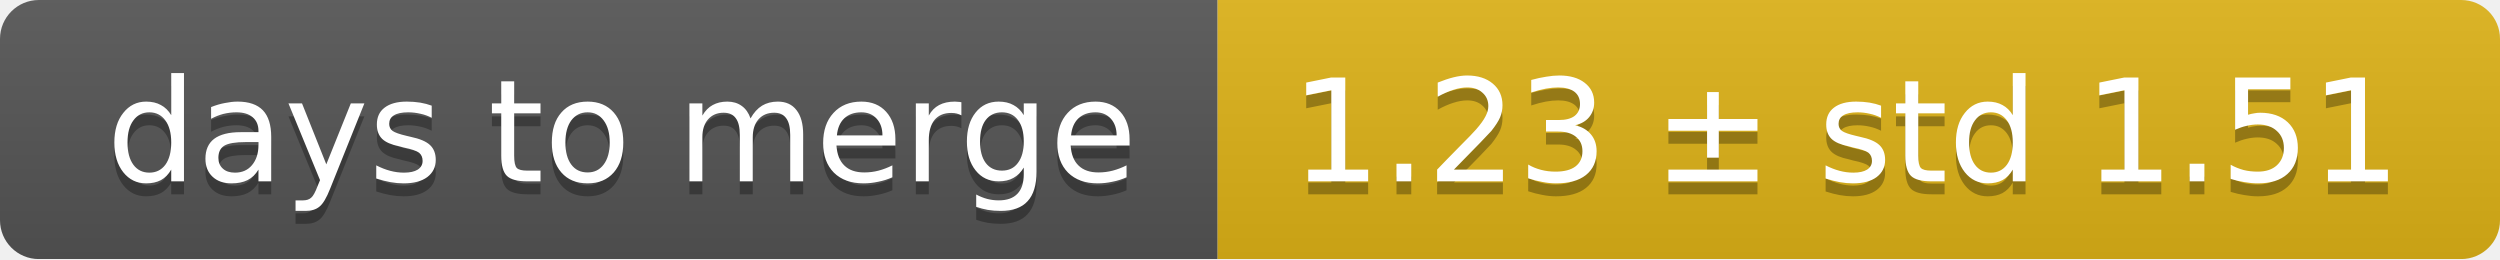
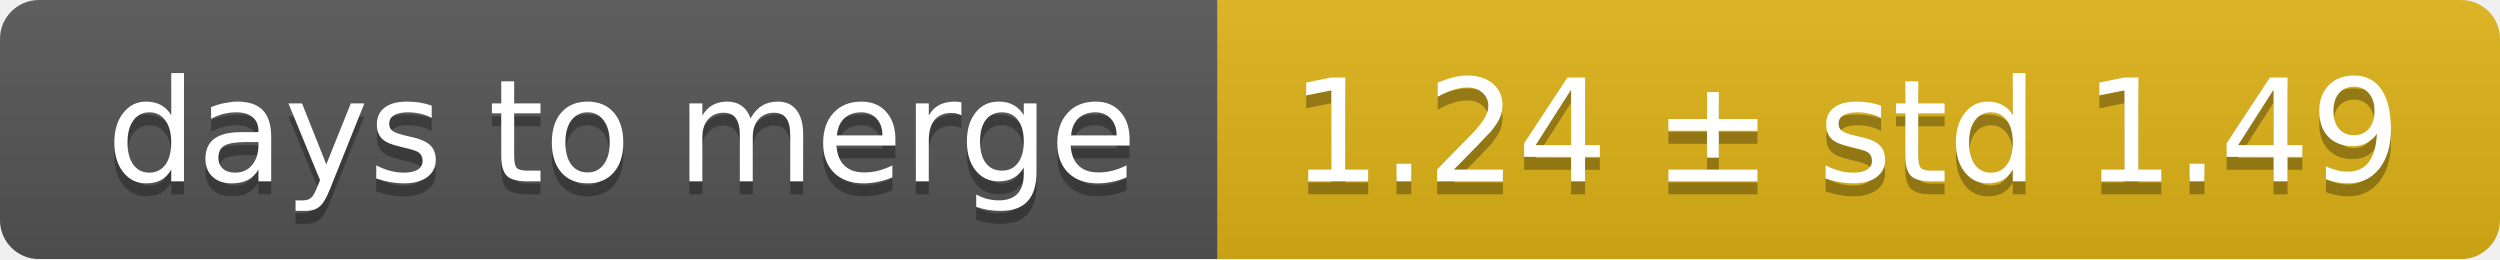
<svg xmlns="http://www.w3.org/2000/svg" width="193" height="20">
  <linearGradient id="smooth" x2="0" y2="100%">
    <stop offset="0" stop-color="#bbb" stop-opacity=".1" />
    <stop offset="1" stop-opacity=".1" />
  </linearGradient>
  <mask id="round">
    <rect width="193" height="20" rx="3" fill="#fff" />
  </mask>
  <g mask="url(#round)">
    <rect width="94" height="20" fill="#555" />
    <rect x="94" width="99" height="20" fill="#dfb317" />
    <rect width="193" height="20" fill="url(#smooth)" />
  </g>
  <g fill="#fff" text-anchor="middle" font-family="DejaVu Sans,Verdana,Geneva,sans-serif" font-size="11">
    <text x="48" y="15" fill="#010101" fill-opacity=".3">days to merge</text>
    <text x="48" y="14">days to merge</text>
-     <text x="142.5" y="15" fill="#010101" fill-opacity=".3">1.23 ± std 1.51</text>
-     <text x="142.5" y="14">1.23 ± std 1.51</text>
+     <text x="142.5" y="15" fill="#010101" fill-opacity=".3">1.24 ± std 1.49</text>
+     <text x="142.5" y="14">1.24 ± std 1.49</text>
  </g>
</svg>
